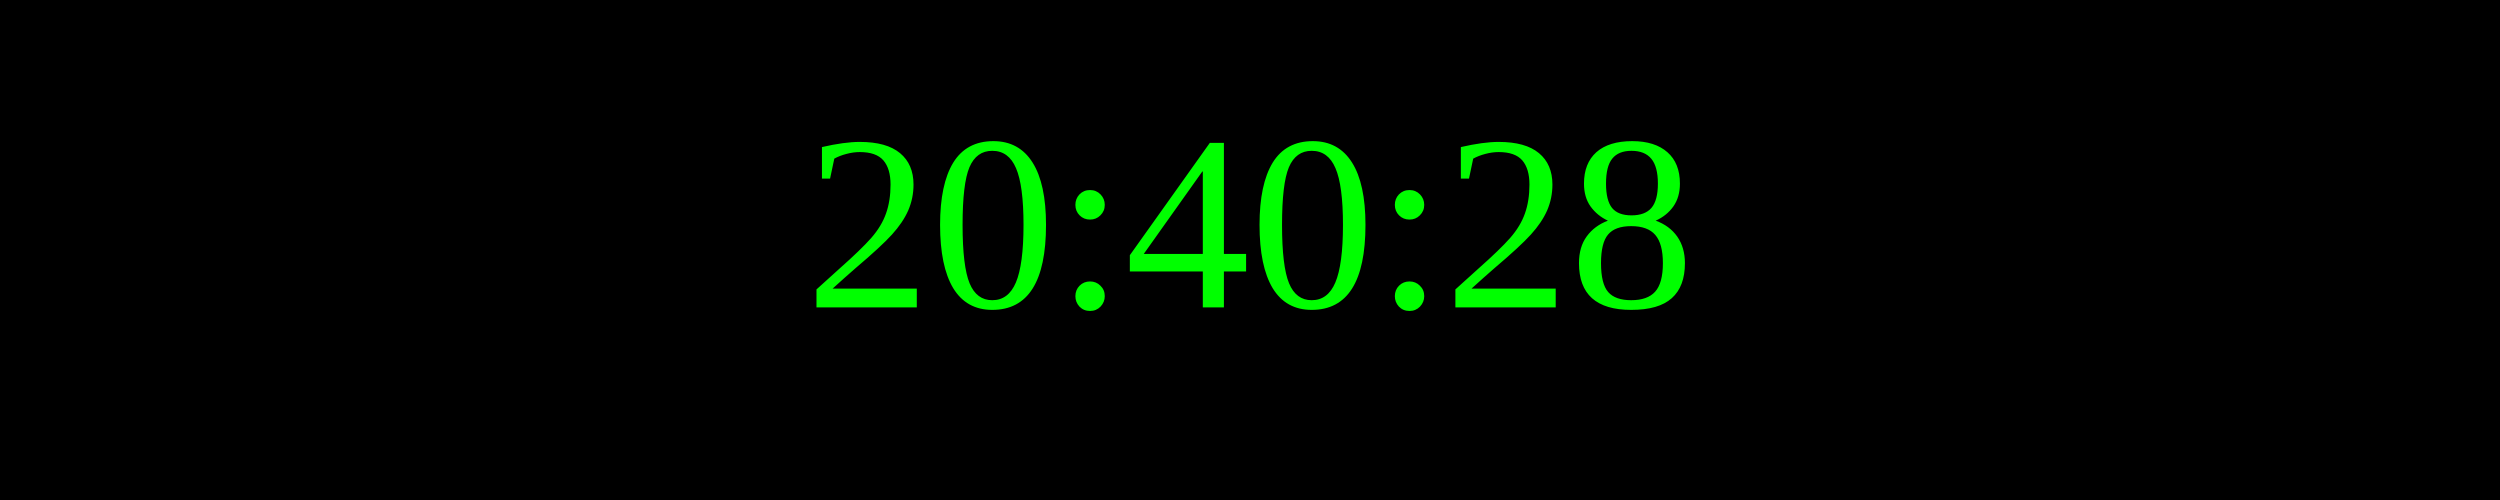
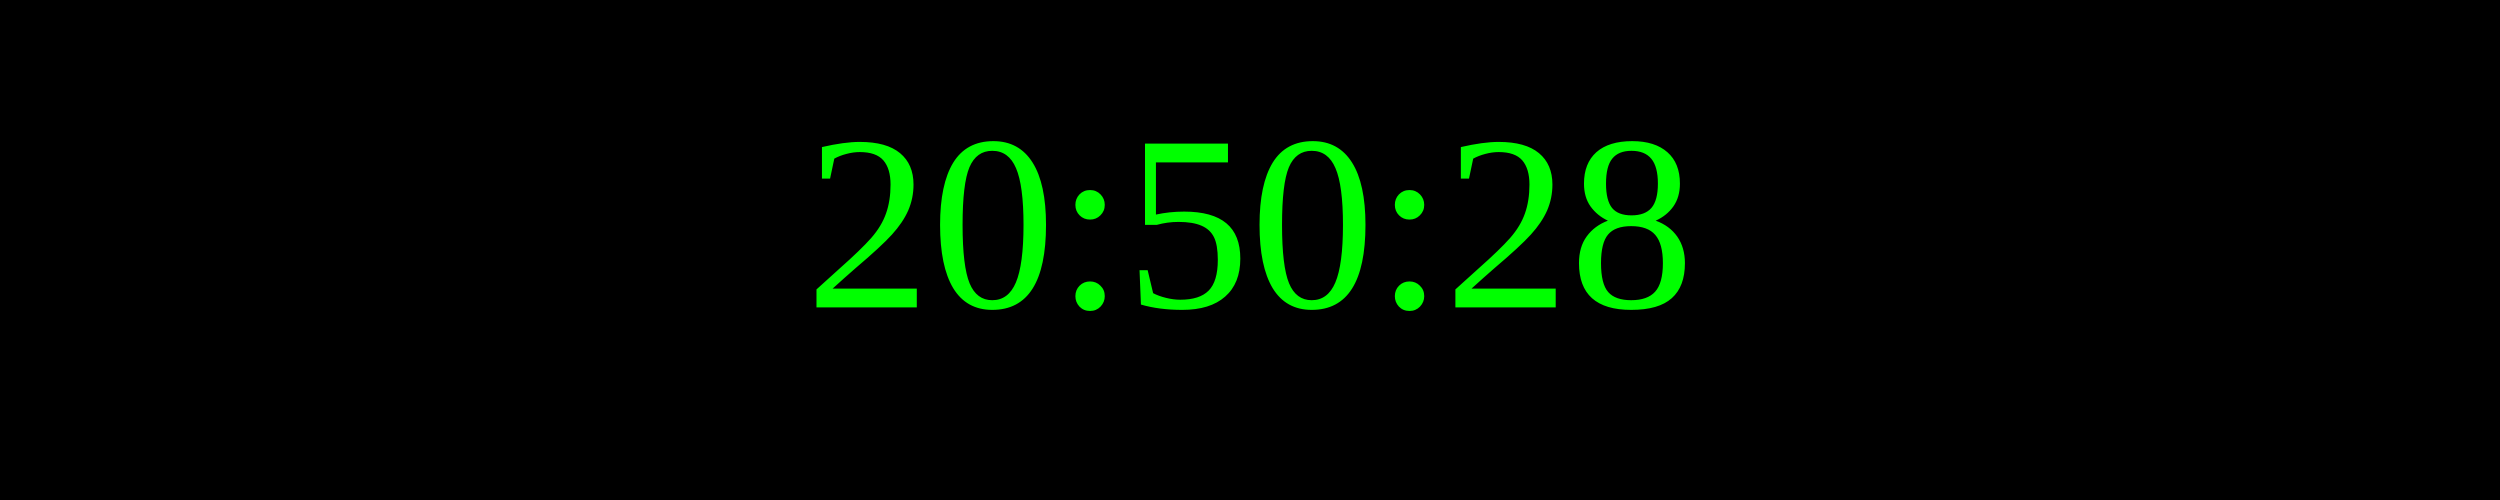
<svg xmlns="http://www.w3.org/2000/svg" width="250" height="50">
  <rect width="100%" height="100%" fill="black" />
  <text x="50%" y="50%" font-size="25" fill="lime" text-anchor="middle" dominant-baseline="middle">
- 20:40:28
+ 20:50:28
</text>
</svg>
